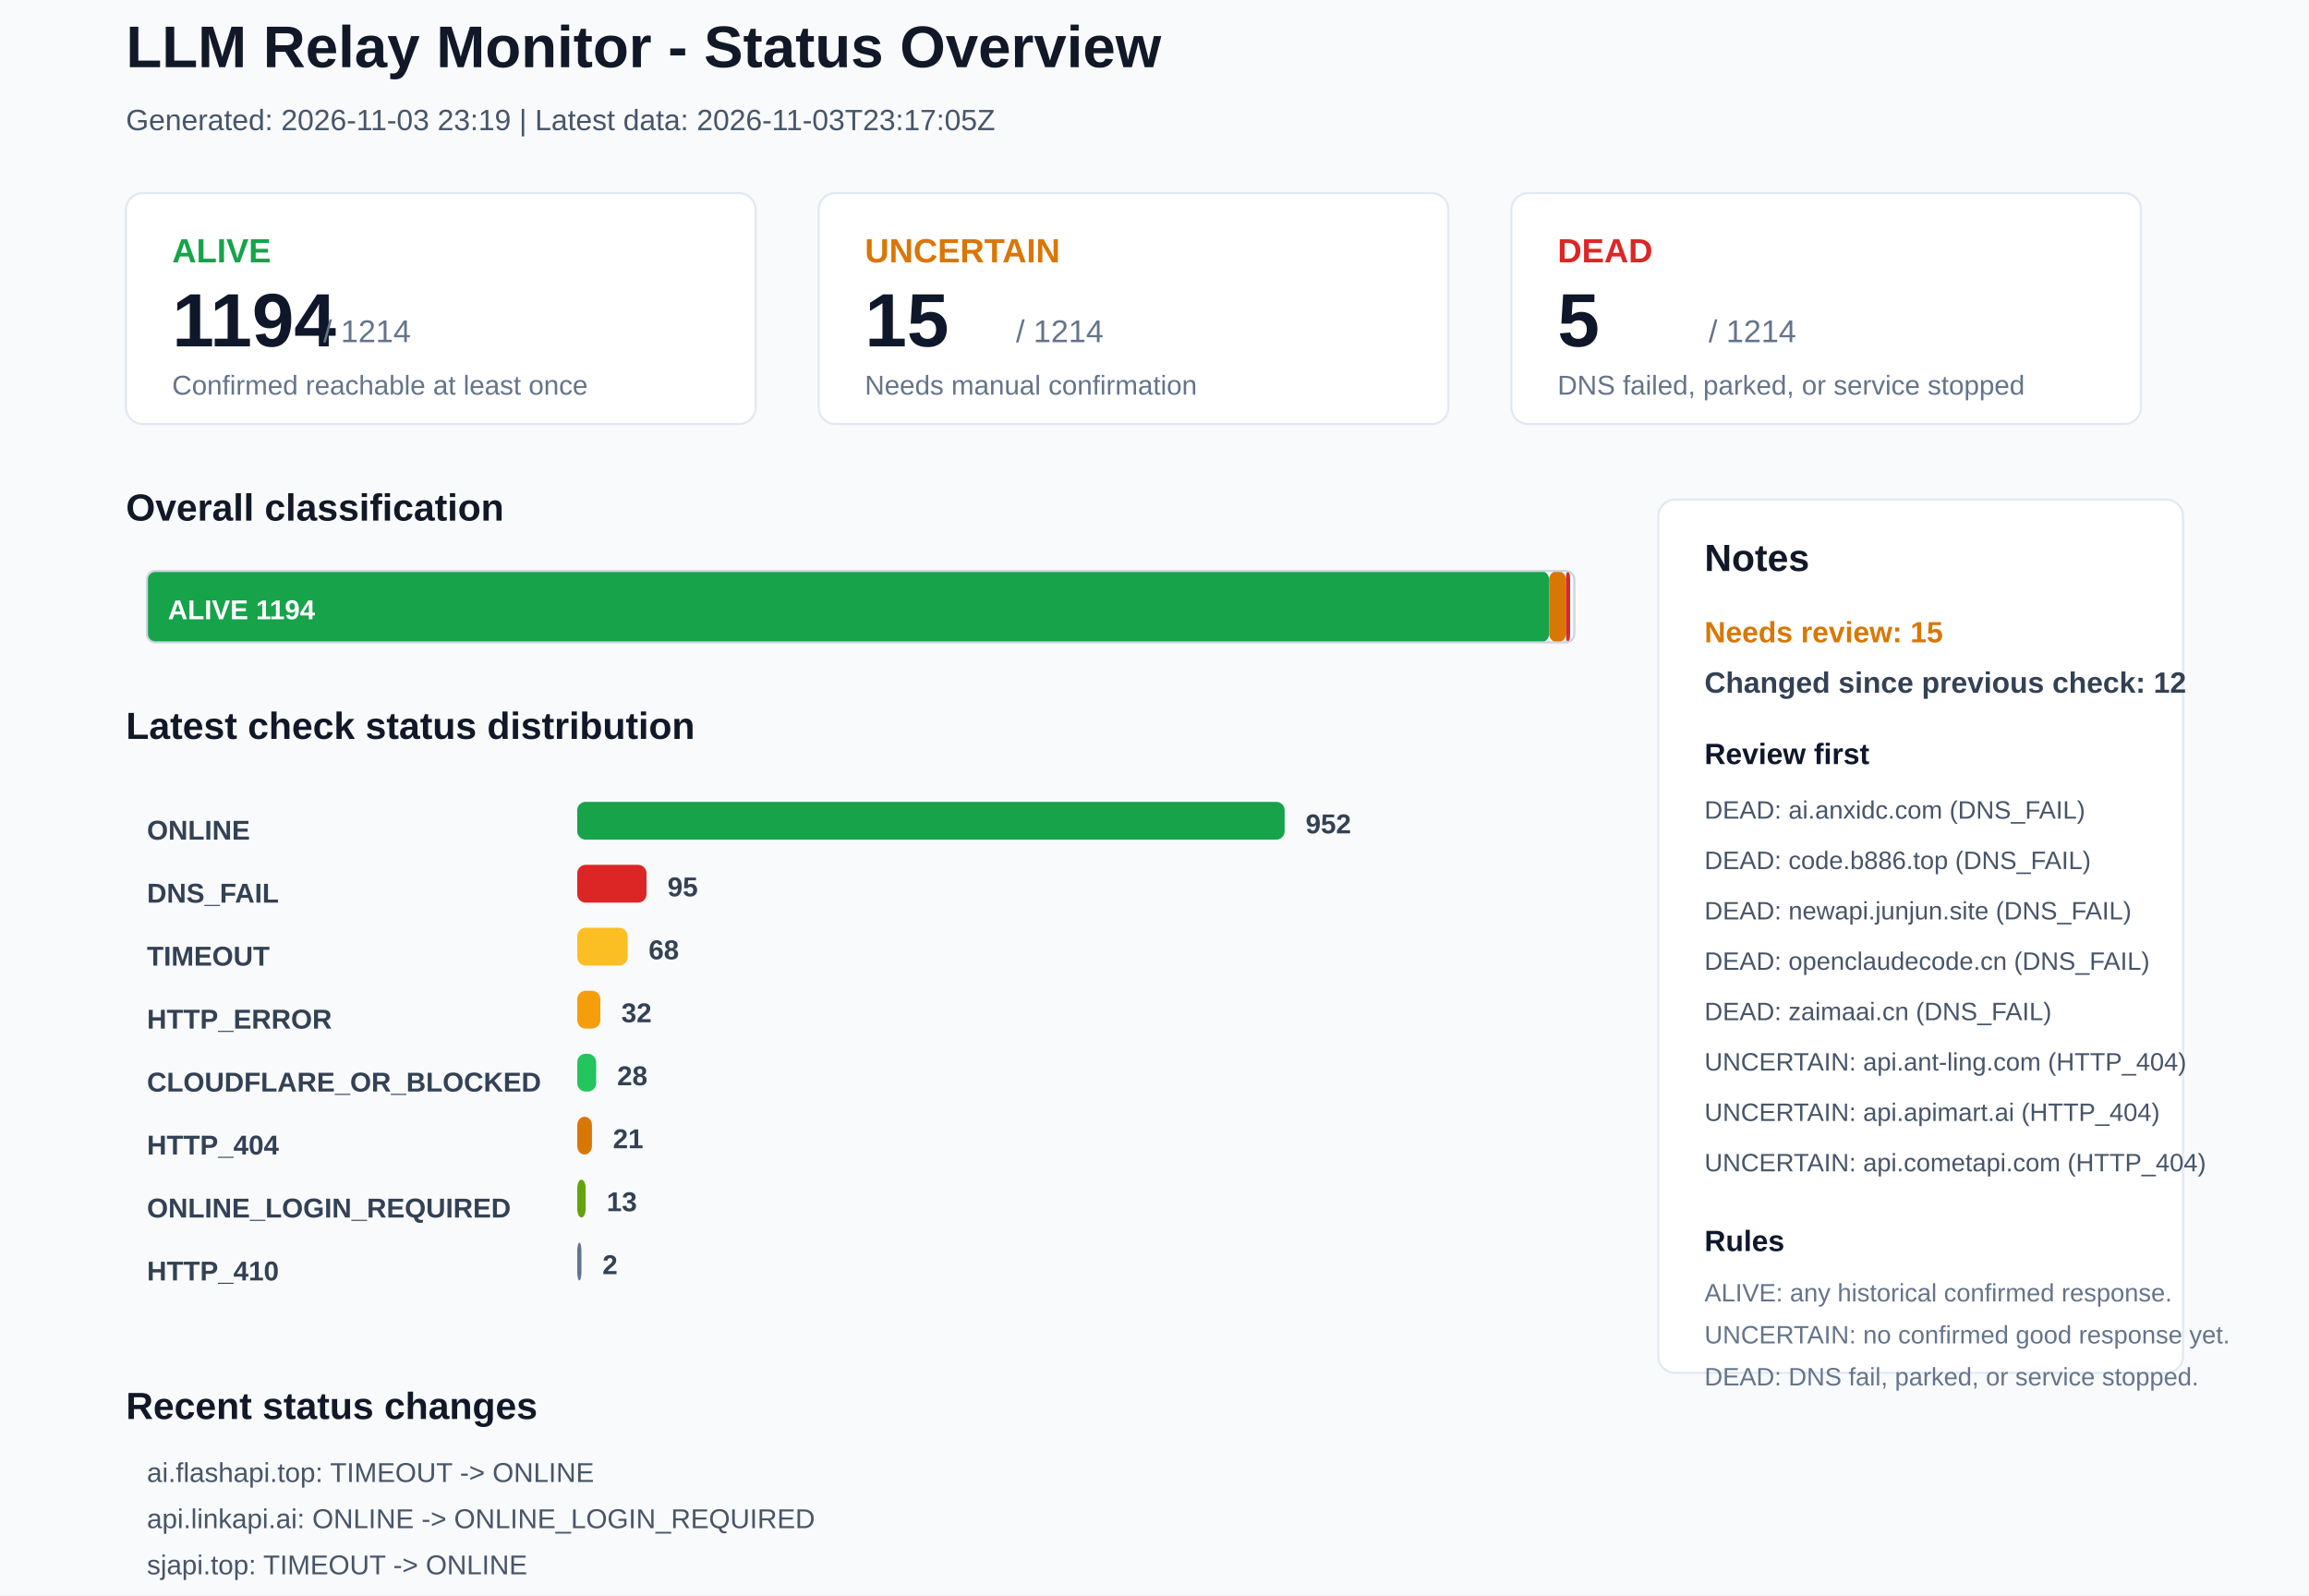
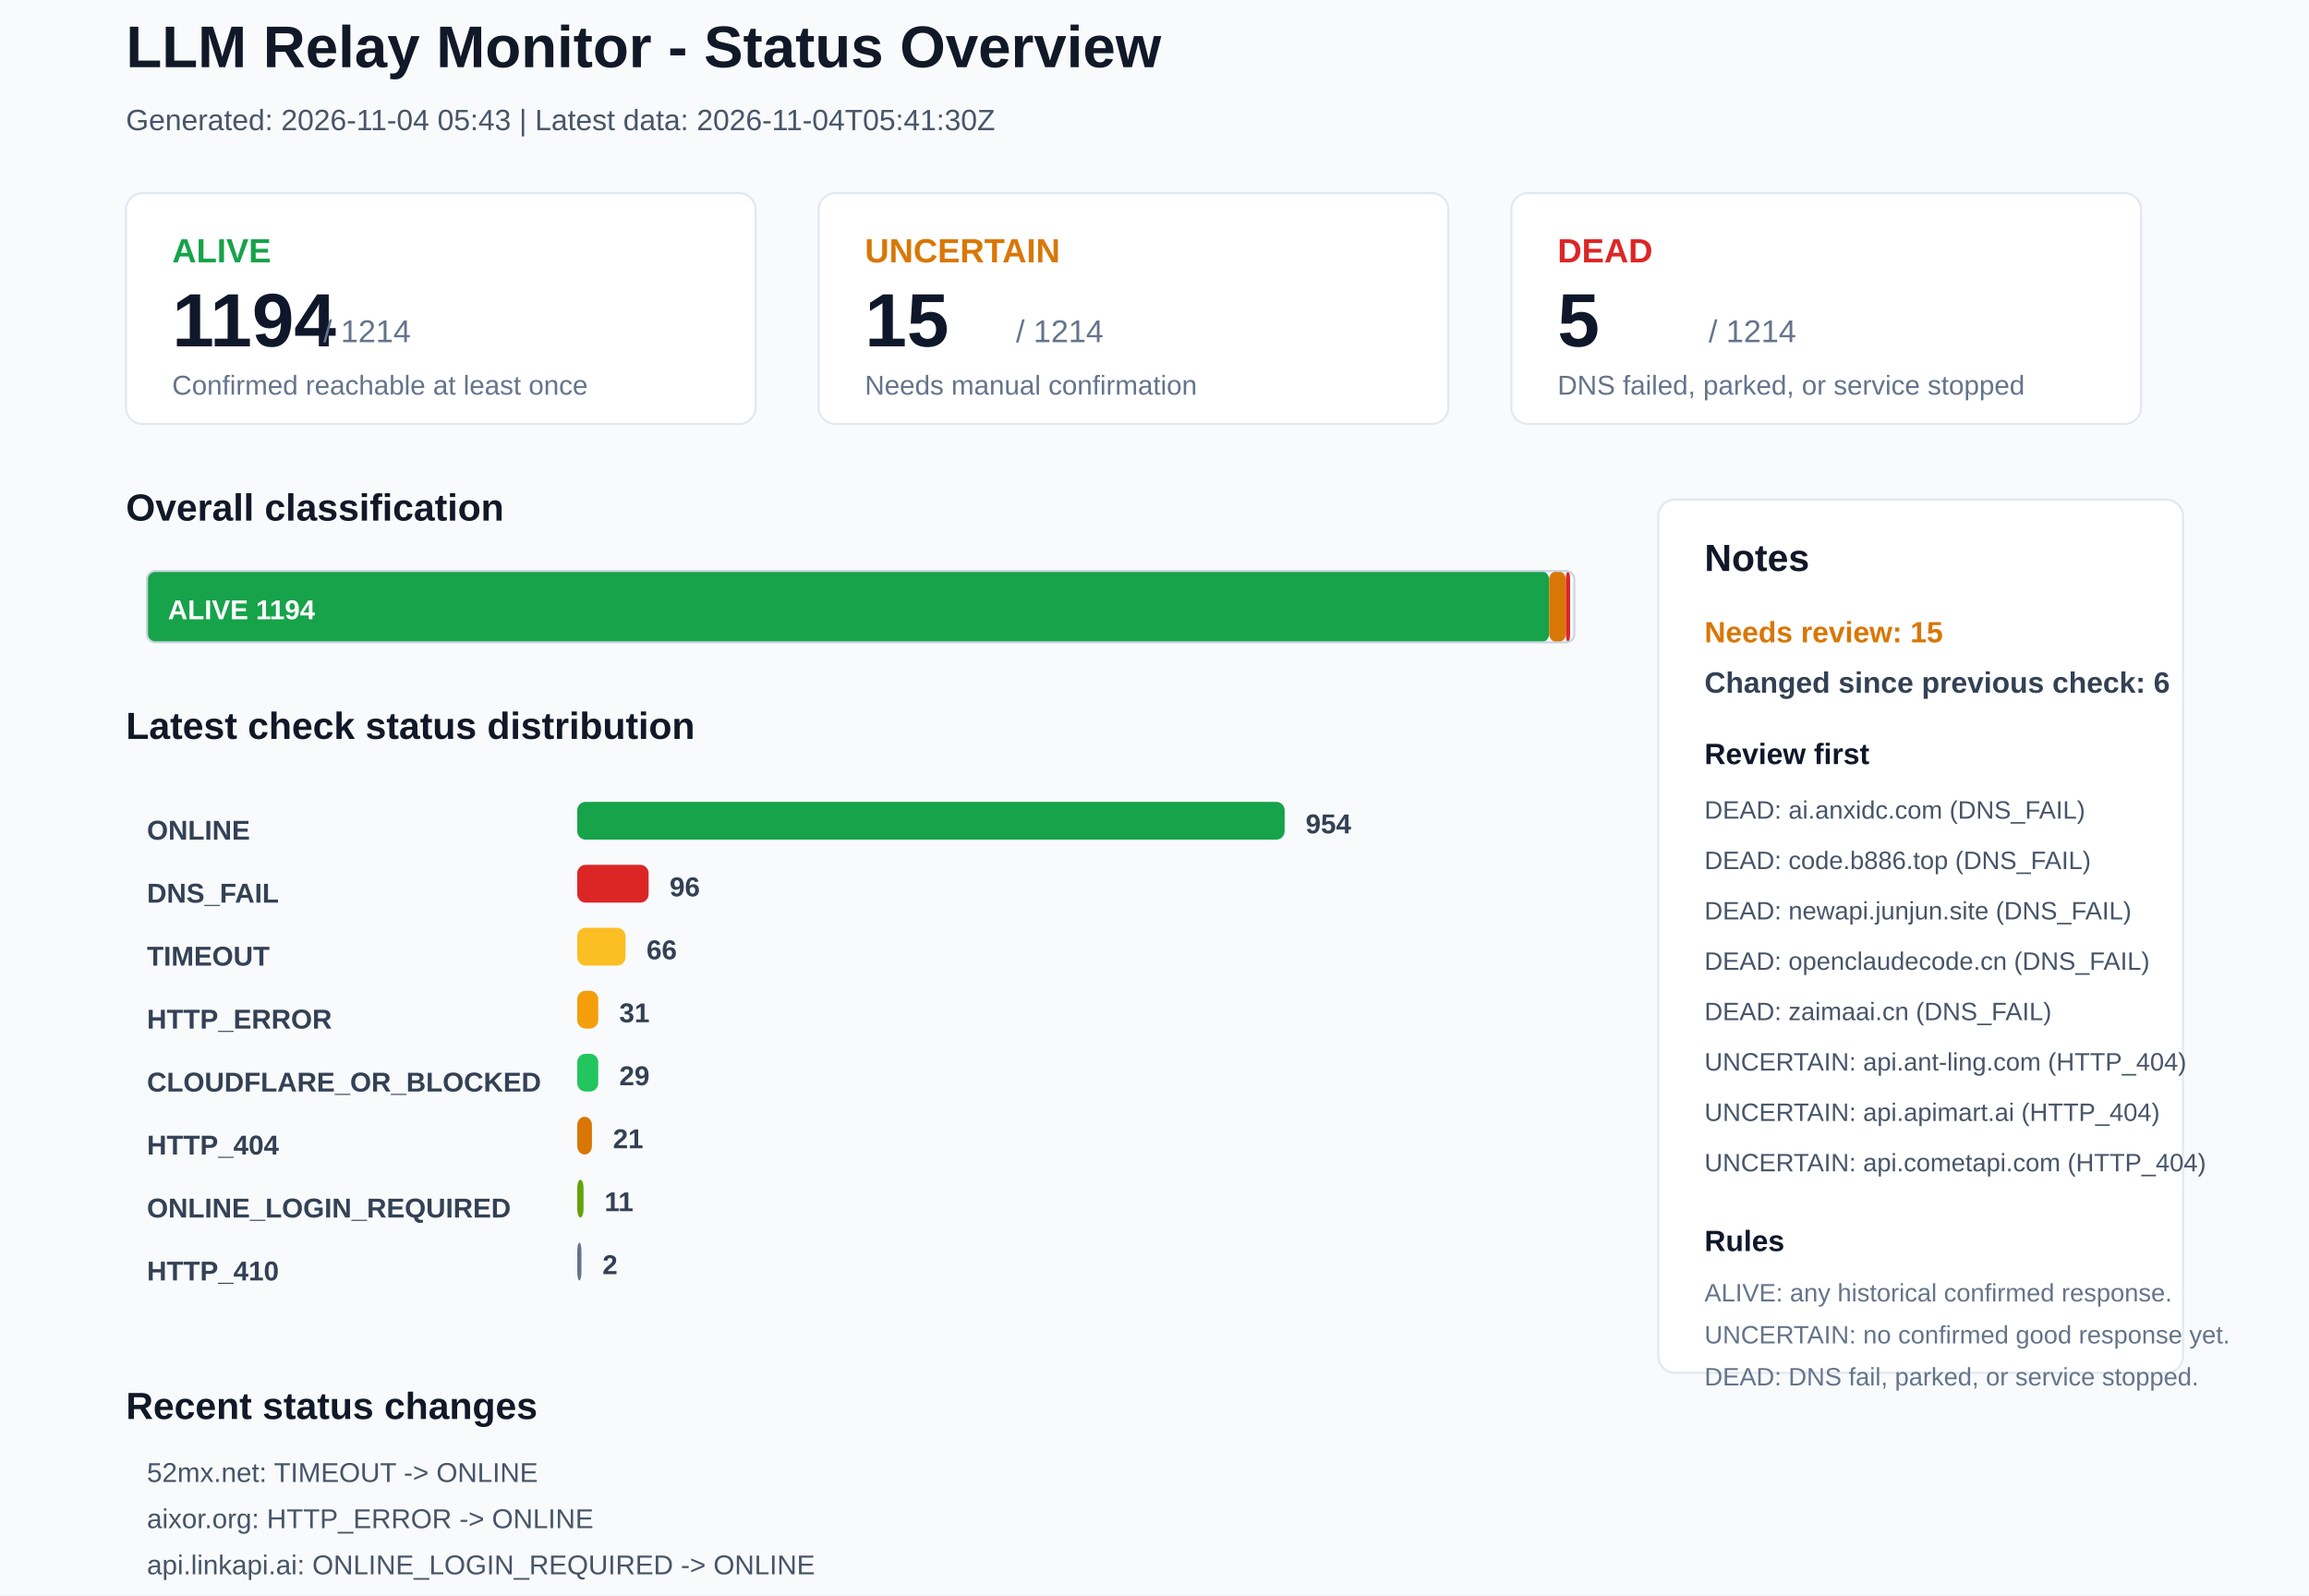
<svg xmlns="http://www.w3.org/2000/svg" width="1100" height="760" viewBox="0 0 1100 760">
  <rect x="0" y="0" width="1100" height="760" rx="0" fill="#F8FAFC" stroke="none" />
  <text x="60" y="32" font-family="Arial, sans-serif" font-size="28" font-weight="700" fill="#111827">LLM Relay Monitor - Status Overview</text>
-   <text x="60" y="62" font-family="Arial, sans-serif" font-size="14" font-weight="400" fill="#475569">Generated: 2026-11-03 23:19 | Latest data: 2026-11-03T23:17:05Z</text>
+   <text x="60" y="62" font-family="Arial, sans-serif" font-size="14" font-weight="400" fill="#475569">Generated: 2026-11-04 05:43 | Latest data: 2026-11-04T05:41:30Z</text>
  <rect x="60" y="92" width="300" height="110" rx="8" fill="#FFFFFF" stroke="#E2E8F0" />
  <text x="82" y="125" font-family="Arial, sans-serif" font-size="16" font-weight="700" fill="#16A34A">ALIVE</text>
  <text x="82" y="165" font-family="Arial, sans-serif" font-size="36" font-weight="700" fill="#0F172A">1194</text>
  <text x="154" y="163" font-family="Arial, sans-serif" font-size="15" font-weight="400" fill="#64748B">/ 1214</text>
  <text x="82" y="188" font-family="Arial, sans-serif" font-size="13" font-weight="400" fill="#64748B">Confirmed reachable at least once</text>
  <rect x="390" y="92" width="300" height="110" rx="8" fill="#FFFFFF" stroke="#E2E8F0" />
  <text x="412" y="125" font-family="Arial, sans-serif" font-size="16" font-weight="700" fill="#D97706">UNCERTAIN</text>
  <text x="412" y="165" font-family="Arial, sans-serif" font-size="36" font-weight="700" fill="#0F172A">15</text>
  <text x="484" y="163" font-family="Arial, sans-serif" font-size="15" font-weight="400" fill="#64748B">/ 1214</text>
  <text x="412" y="188" font-family="Arial, sans-serif" font-size="13" font-weight="400" fill="#64748B">Needs manual confirmation</text>
  <rect x="720" y="92" width="300" height="110" rx="8" fill="#FFFFFF" stroke="#E2E8F0" />
  <text x="742" y="125" font-family="Arial, sans-serif" font-size="16" font-weight="700" fill="#DC2626">DEAD</text>
  <text x="742" y="165" font-family="Arial, sans-serif" font-size="36" font-weight="700" fill="#0F172A">5</text>
  <text x="814" y="163" font-family="Arial, sans-serif" font-size="15" font-weight="400" fill="#64748B">/ 1214</text>
  <text x="742" y="188" font-family="Arial, sans-serif" font-size="13" font-weight="400" fill="#64748B">DNS failed, parked, or service stopped</text>
  <text x="60" y="248" font-family="Arial, sans-serif" font-size="18" font-weight="700" fill="#111827">Overall classification</text>
  <rect x="70" y="272" width="668" height="34" rx="4" fill="#16A34A" stroke="none" />
  <text x="80" y="295" font-family="Arial, sans-serif" font-size="13" font-weight="700" fill="#FFFFFF">ALIVE 1194</text>
  <rect x="738" y="272" width="8" height="34" rx="4" fill="#D97706" stroke="none" />
  <rect x="746" y="272" width="2" height="34" rx="4" fill="#DC2626" stroke="none" />
  <rect x="70" y="272" width="680" height="34" rx="4" fill="none" stroke="#CBD5E1" />
  <text x="60" y="352" font-family="Arial, sans-serif" font-size="18" font-weight="700" fill="#111827">Latest check status distribution</text>
  <text x="70" y="400" font-family="Arial, sans-serif" font-size="13" font-weight="700" fill="#334155">ONLINE</text>
  <rect x="275" y="382" width="337" height="18" rx="4" fill="#16A34A" stroke="none" />
-   <text x="622" y="397" font-family="Arial, sans-serif" font-size="13" font-weight="700" fill="#334155">952</text>
+   <text x="622" y="397" font-family="Arial, sans-serif" font-size="13" font-weight="700" fill="#334155">954</text>
  <text x="70" y="430" font-family="Arial, sans-serif" font-size="13" font-weight="700" fill="#334155">DNS_FAIL</text>
-   <rect x="275" y="412" width="33" height="18" rx="4" fill="#DC2626" stroke="none" />
-   <text x="318" y="427" font-family="Arial, sans-serif" font-size="13" font-weight="700" fill="#334155">95</text>
+   <rect x="275" y="412" width="34" height="18" rx="4" fill="#DC2626" stroke="none" />
+   <text x="319" y="427" font-family="Arial, sans-serif" font-size="13" font-weight="700" fill="#334155">96</text>
  <text x="70" y="460" font-family="Arial, sans-serif" font-size="13" font-weight="700" fill="#334155">TIMEOUT</text>
-   <rect x="275" y="442" width="24" height="18" rx="4" fill="#FBBF24" stroke="none" />
-   <text x="309" y="457" font-family="Arial, sans-serif" font-size="13" font-weight="700" fill="#334155">68</text>
+   <rect x="275" y="442" width="23" height="18" rx="4" fill="#FBBF24" stroke="none" />
+   <text x="308" y="457" font-family="Arial, sans-serif" font-size="13" font-weight="700" fill="#334155">66</text>
  <text x="70" y="490" font-family="Arial, sans-serif" font-size="13" font-weight="700" fill="#334155">HTTP_ERROR</text>
-   <rect x="275" y="472" width="11" height="18" rx="4" fill="#F59E0B" stroke="none" />
-   <text x="296" y="487" font-family="Arial, sans-serif" font-size="13" font-weight="700" fill="#334155">32</text>
+   <rect x="275" y="472" width="10" height="18" rx="4" fill="#F59E0B" stroke="none" />
+   <text x="295" y="487" font-family="Arial, sans-serif" font-size="13" font-weight="700" fill="#334155">31</text>
  <text x="70" y="520" font-family="Arial, sans-serif" font-size="13" font-weight="700" fill="#334155">CLOUDFLARE_OR_BLOCKED</text>
-   <rect x="275" y="502" width="9" height="18" rx="4" fill="#22C55E" stroke="none" />
-   <text x="294" y="517" font-family="Arial, sans-serif" font-size="13" font-weight="700" fill="#334155">28</text>
+   <rect x="275" y="502" width="10" height="18" rx="4" fill="#22C55E" stroke="none" />
+   <text x="295" y="517" font-family="Arial, sans-serif" font-size="13" font-weight="700" fill="#334155">29</text>
  <text x="70" y="550" font-family="Arial, sans-serif" font-size="13" font-weight="700" fill="#334155">HTTP_404</text>
  <rect x="275" y="532" width="7" height="18" rx="4" fill="#D97706" stroke="none" />
  <text x="292" y="547" font-family="Arial, sans-serif" font-size="13" font-weight="700" fill="#334155">21</text>
  <text x="70" y="580" font-family="Arial, sans-serif" font-size="13" font-weight="700" fill="#334155">ONLINE_LOGIN_REQUIRED</text>
-   <rect x="275" y="562" width="4" height="18" rx="4" fill="#65A30D" stroke="none" />
-   <text x="289" y="577" font-family="Arial, sans-serif" font-size="13" font-weight="700" fill="#334155">13</text>
+   <rect x="275" y="562" width="3" height="18" rx="4" fill="#65A30D" stroke="none" />
+   <text x="288" y="577" font-family="Arial, sans-serif" font-size="13" font-weight="700" fill="#334155">11</text>
  <text x="70" y="610" font-family="Arial, sans-serif" font-size="13" font-weight="700" fill="#334155">HTTP_410</text>
  <rect x="275" y="592" width="2" height="18" rx="4" fill="#64748B" stroke="none" />
  <text x="287" y="607" font-family="Arial, sans-serif" font-size="13" font-weight="700" fill="#334155">2</text>
  <rect x="790" y="238" width="250" height="416" rx="8" fill="#FFFFFF" stroke="#E2E8F0" />
  <text x="812" y="272" font-family="Arial, sans-serif" font-size="18" font-weight="700" fill="#111827">Notes</text>
  <text x="812" y="306" font-family="Arial, sans-serif" font-size="14" font-weight="700" fill="#D97706">Needs review: 15</text>
-   <text x="812" y="330" font-family="Arial, sans-serif" font-size="14" font-weight="700" fill="#334155">Changed since previous check: 12</text>
+   <text x="812" y="330" font-family="Arial, sans-serif" font-size="14" font-weight="700" fill="#334155">Changed since previous check: 6</text>
  <text x="812" y="364" font-family="Arial, sans-serif" font-size="14" font-weight="700" fill="#0F172A">Review first</text>
  <text x="812" y="390" font-family="Arial, sans-serif" font-size="12" font-weight="400" fill="#475569">DEAD: ai.anxidc.com (DNS_FAIL)</text>
  <text x="812" y="414" font-family="Arial, sans-serif" font-size="12" font-weight="400" fill="#475569">DEAD: code.b886.top (DNS_FAIL)</text>
  <text x="812" y="438" font-family="Arial, sans-serif" font-size="12" font-weight="400" fill="#475569">DEAD: newapi.junjun.site (DNS_FAIL)</text>
  <text x="812" y="462" font-family="Arial, sans-serif" font-size="12" font-weight="400" fill="#475569">DEAD: openclaudecode.cn (DNS_FAIL)</text>
  <text x="812" y="486" font-family="Arial, sans-serif" font-size="12" font-weight="400" fill="#475569">DEAD: zaimaai.cn (DNS_FAIL)</text>
  <text x="812" y="510" font-family="Arial, sans-serif" font-size="12" font-weight="400" fill="#475569">UNCERTAIN: api.ant-ling.com (HTTP_404)</text>
  <text x="812" y="534" font-family="Arial, sans-serif" font-size="12" font-weight="400" fill="#475569">UNCERTAIN: api.apimart.ai (HTTP_404)</text>
  <text x="812" y="558" font-family="Arial, sans-serif" font-size="12" font-weight="400" fill="#475569">UNCERTAIN: api.cometapi.com (HTTP_404)</text>
  <text x="812" y="596" font-family="Arial, sans-serif" font-size="14" font-weight="700" fill="#0F172A">Rules</text>
  <text x="812" y="620" font-family="Arial, sans-serif" font-size="12" font-weight="400" fill="#64748B">ALIVE: any historical confirmed response.</text>
  <text x="812" y="640" font-family="Arial, sans-serif" font-size="12" font-weight="400" fill="#64748B">UNCERTAIN: no confirmed good response yet.</text>
  <text x="812" y="660" font-family="Arial, sans-serif" font-size="12" font-weight="400" fill="#64748B">DEAD: DNS fail, parked, or service stopped.</text>
  <text x="60" y="676" font-family="Arial, sans-serif" font-size="18" font-weight="700" fill="#111827">Recent status changes</text>
-   <text x="70" y="706" font-family="Arial, sans-serif" font-size="13" font-weight="400" fill="#475569">ai.flashapi.top: TIMEOUT -&gt; ONLINE</text>
-   <text x="70" y="728" font-family="Arial, sans-serif" font-size="13" font-weight="400" fill="#475569">api.linkapi.ai: ONLINE -&gt; ONLINE_LOGIN_REQUIRED</text>
-   <text x="70" y="750" font-family="Arial, sans-serif" font-size="13" font-weight="400" fill="#475569">sjapi.top: TIMEOUT -&gt; ONLINE</text>
-   <text x="70" y="772" font-family="Arial, sans-serif" font-size="13" font-weight="400" fill="#475569">sunyears.com: TIMEOUT -&gt; ONLINE</text>
-   <text x="70" y="794" font-family="Arial, sans-serif" font-size="13" font-weight="400" fill="#475569">tokenhai.com: TIMEOUT -&gt; ONLINE</text>
-   <text x="70" y="816" font-family="Arial, sans-serif" font-size="13" font-weight="400" fill="#475569">zivv.pro: TIMEOUT -&gt; ONLINE</text>
+   <text x="70" y="706" font-family="Arial, sans-serif" font-size="13" font-weight="400" fill="#475569">52mx.net: TIMEOUT -&gt; ONLINE</text>
+   <text x="70" y="728" font-family="Arial, sans-serif" font-size="13" font-weight="400" fill="#475569">aixor.org: HTTP_ERROR -&gt; ONLINE</text>
+   <text x="70" y="750" font-family="Arial, sans-serif" font-size="13" font-weight="400" fill="#475569">api.linkapi.ai: ONLINE_LOGIN_REQUIRED -&gt; ONLINE</text>
+   <text x="70" y="772" font-family="Arial, sans-serif" font-size="13" font-weight="400" fill="#475569">docs.vllm.ai: ONLINE -&gt; CLOUDFLARE_OR_BLOCKED</text>
+   <text x="70" y="794" font-family="Arial, sans-serif" font-size="13" font-weight="400" fill="#475569">sakuradori.dpdns.org: TIMEOUT -&gt; DNS_FAIL</text>
+   <text x="70" y="816" font-family="Arial, sans-serif" font-size="13" font-weight="400" fill="#475569">miaolici.top: ONLINE_LOGIN_REQUIRED -&gt; HTTP_421</text>
</svg>
